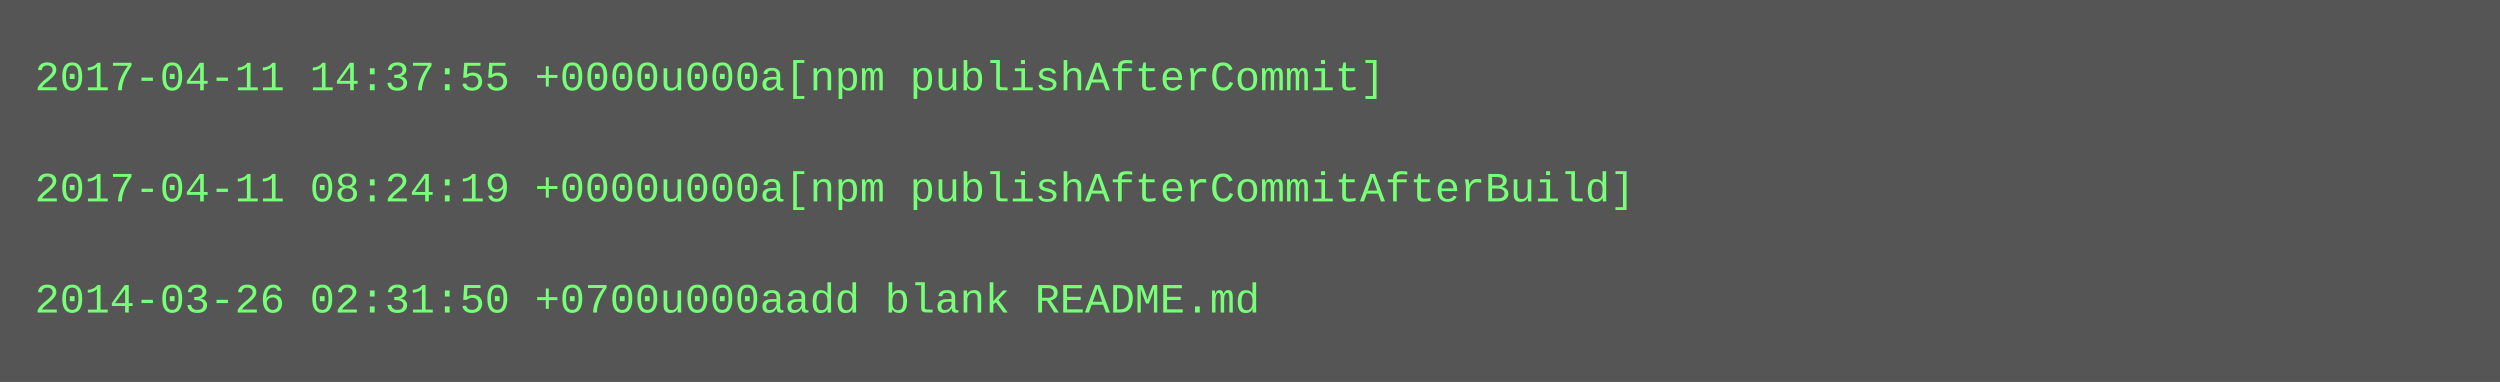
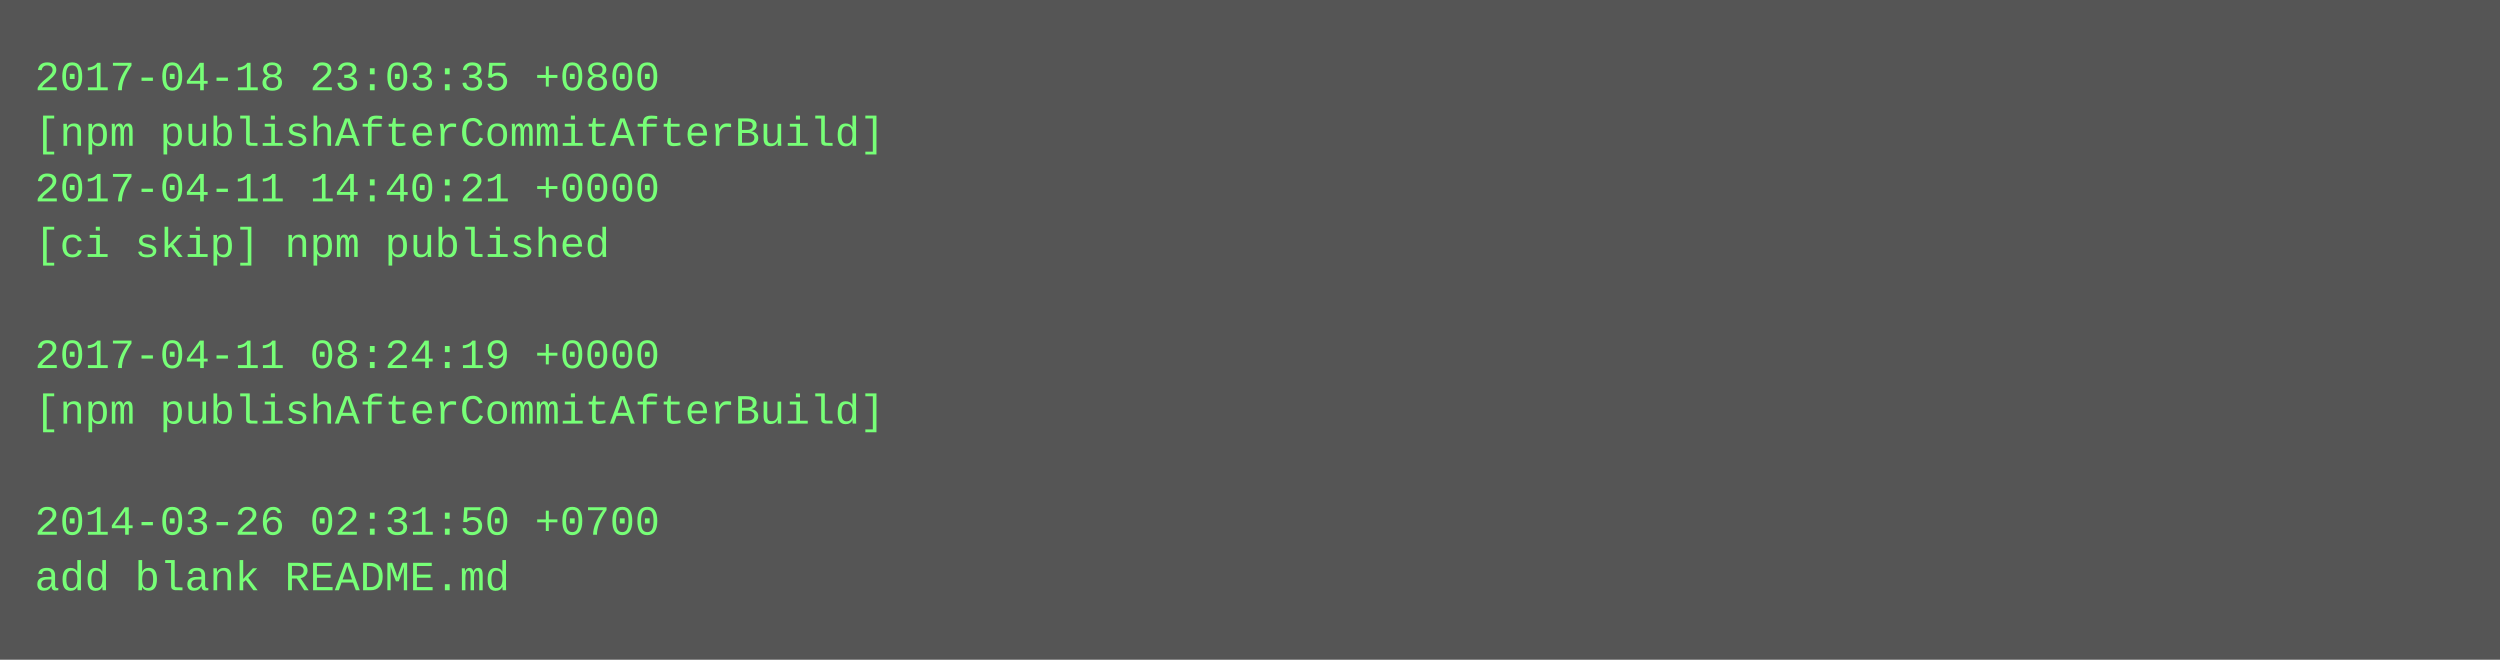
- <svg xmlns="http://www.w3.org/2000/svg" height="110" width="720">
-   <rect height="110" fill="#555" width="720" />
+ <svg xmlns="http://www.w3.org/2000/svg" height="190" width="720">
+   <rect height="190" fill="#555" width="720" />
  <text fill="#7f7" font-family="Courier New" font-size="12" xml:space="preserve">
-     <tspan x="10" y="26">2017-04-11 14:37:55 +0000u000a[npm publishAfterCommit]</tspan>
-     <tspan x="10" y="42" />
-     <tspan x="10" y="58">2017-04-11 08:24:19 +0000u000a[npm publishAfterCommitAfterBuild]</tspan>
-     <tspan x="10" y="74" />
-     <tspan x="10" y="90">2014-03-26 02:31:50 +0700u000aadd blank README.md</tspan>
+     <tspan x="10" y="26">2017-04-18 23:03:35 +0800</tspan>
+     <tspan x="10" y="42">[npm publishAfterCommitAfterBuild]</tspan>
+     <tspan x="10" y="58">2017-04-11 14:40:21 +0000</tspan>
+     <tspan x="10" y="74">[ci skip] npm published</tspan>
+     <tspan x="10" y="90" />
+     <tspan x="10" y="106">2017-04-11 08:24:19 +0000</tspan>
+     <tspan x="10" y="122">[npm publishAfterCommitAfterBuild]</tspan>
+     <tspan x="10" y="138" />
+     <tspan x="10" y="154">2014-03-26 02:31:50 +0700</tspan>
+     <tspan x="10" y="170">add blank README.md</tspan>
  </text>
</svg>
